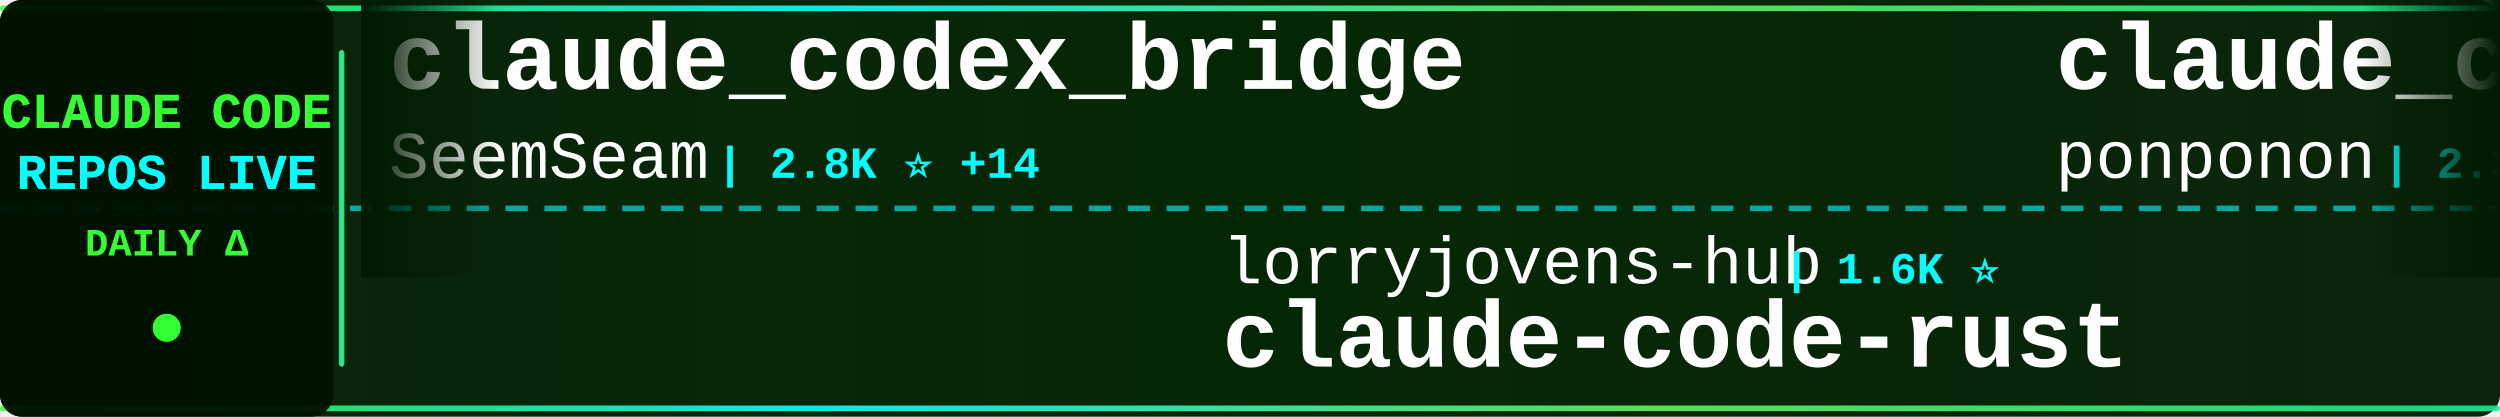
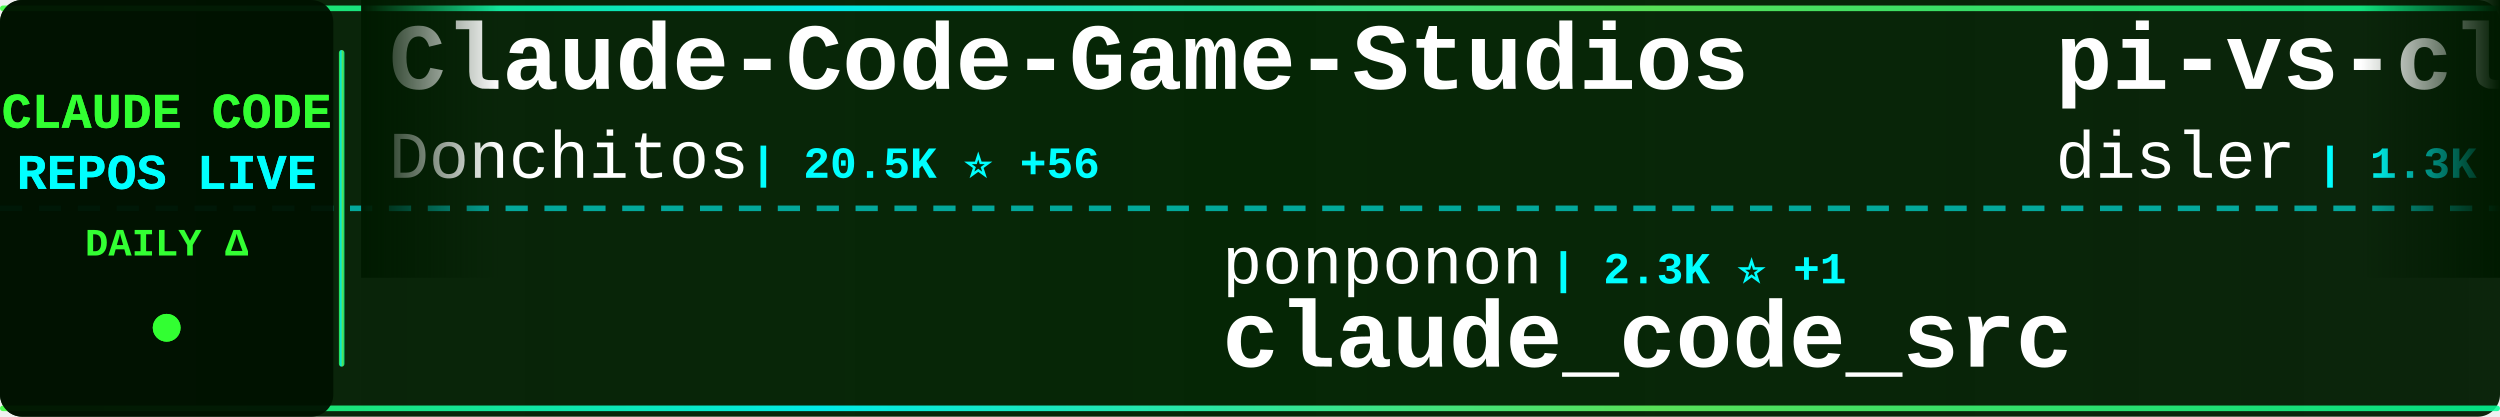
<svg xmlns="http://www.w3.org/2000/svg" width="900" height="150">
  <defs>
    <linearGradient id="tickerBg" x1="0%" y1="0%" x2="100%" y2="0%">
      <stop offset="0%" style="stop-color:#001a00;stop-opacity:0.95" />
      <stop offset="50%" style="stop-color:#002200;stop-opacity:0.98" />
      <stop offset="100%" style="stop-color:#001a00;stop-opacity:0.95" />
    </linearGradient>
    <linearGradient id="borderGrad" x1="0%" y1="0%" x2="100%" y2="0%">
      <stop offset="0%" style="stop-color:#33ff33;stop-opacity:0.85">
        <animate attributeName="stop-opacity" values="0.85;1;0.85" dur="2s" repeatCount="indefinite" />
      </stop>
      <stop offset="33%" style="stop-color:#00ffff;stop-opacity:0.9">
        <animate attributeName="stop-opacity" values="0.9;1;0.9" dur="2.2s" repeatCount="indefinite" />
      </stop>
      <stop offset="66%" style="stop-color:#66ff66;stop-opacity:0.85">
        <animate attributeName="stop-opacity" values="0.85;1;0.85" dur="1.8s" repeatCount="indefinite" />
      </stop>
      <stop offset="100%" style="stop-color:#00ff99;stop-opacity:0.85">
        <animate attributeName="stop-opacity" values="0.85;1;0.85" dur="2s" repeatCount="indefinite" />
      </stop>
    </linearGradient>
    <filter id="textGlow">
      <feGaussianBlur stdDeviation="0.1" result="coloredBlur" />
      <feMerge>
        <feMergeNode in="coloredBlur" />
        <feMergeNode in="SourceGraphic" />
      </feMerge>
    </filter>
    <filter id="metricGlow">
      <feGaussianBlur stdDeviation="0.2" result="coloredBlur" />
      <feMerge>
        <feMergeNode in="coloredBlur" />
        <feMergeNode in="SourceGraphic" />
      </feMerge>
    </filter>
    <linearGradient id="leftFade" x1="0%" y1="0%" x2="100%" y2="0%">
      <stop offset="0%" style="stop-color:#001a00;stop-opacity:1" />
      <stop offset="100%" style="stop-color:#001a00;stop-opacity:0" />
    </linearGradient>
    <linearGradient id="rightFade" x1="0%" y1="0%" x2="100%" y2="0%">
      <stop offset="0%" style="stop-color:#001a00;stop-opacity:0" />
      <stop offset="100%" style="stop-color:#001a00;stop-opacity:1" />
    </linearGradient>
  </defs>
  <rect width="900" height="150" fill="url(#tickerBg)" rx="8" />
  <rect x="0" y="2" width="900" height="2" fill="url(#borderGrad)" rx="1" />
  <rect x="0" y="146" width="900" height="2" fill="url(#borderGrad)" rx="1" />
  <line x1="0" y1="75" x2="900" y2="75" stroke="#00ffff" stroke-width="2" stroke-dasharray="8 6" opacity="0.6" />
  <rect x="0" y="0" width="120" height="150" fill="#001100" opacity="0.95" rx="8" />
  <text x="60" y="46" font-family="'Courier New', monospace" font-size="18" font-weight="bold" fill="#33ff33" text-anchor="middle" filter="url(#textGlow)">
    CLAUDE CODE
  </text>
  <text x="60" y="68" font-family="'Courier New', monospace" font-size="18" font-weight="bold" fill="#00ffff" text-anchor="middle" filter="url(#textGlow)">
    REPOS LIVE
  </text>
  <text x="60" y="92" font-family="'Courier New', monospace" font-size="14" font-weight="bold" fill="#33ff33" text-anchor="middle">
    DAILY Δ
  </text>
  <circle cx="60" cy="118" r="5" fill="#33ff33" filter="url(#metricGlow)">
    <animate attributeName="r" values="4;6;4" dur="1.5s" repeatCount="indefinite" />
    <animate attributeName="opacity" values="0.6;1;0.6" dur="1.5s" repeatCount="indefinite" />
  </circle>
  <rect x="122" y="18" width="2" height="114" fill="url(#borderGrad)" rx="1" />
  <clipPath id="tickerClip">
    <rect x="130" y="0" width="770" height="150" />
  </clipPath>
  <g clip-path="url(#tickerClip)">
    <g id="tickerItems">
      <animateTransform attributeName="transform" attributeType="XML" type="translate" from="0 0" to="-3000 0" dur="54s" repeatCount="indefinite" />
      <g transform="translate(0, 0)">
-         <text x="140" y="32" font-family="'Courier New', monospace" font-size="34" font-weight="bold" fill="#ffffff">claude_codex_bridge</text>
-         <text x="140" y="64" font-family="'Courier New', monospace" font-size="24" font-weight="normal" fill="#ffffff" opacity="1.0">SeemSeam</text>
-         <text x="258" y="64" font-family="'Courier New', monospace" font-size="16" font-weight="bold" fill="#00ffff"> | 2.8K ⭐ +14</text>
+         <text x="140" y="32" font-family="'Courier New', monospace" font-size="34" font-weight="bold" fill="#ffffff">Claude-Code-Game-Studios</text>
+         <text x="140" y="64" font-family="'Courier New', monospace" font-size="24" font-weight="normal" fill="#ffffff" opacity="1.0">Donchitos</text>
+         <text x="270" y="64" font-family="'Courier New', monospace" font-size="16" font-weight="bold" fill="#00ffff"> | 20.5K ⭐ +56</text>
      </g>
      <g transform="translate(300, 0)">
-         <text x="140" y="102" font-family="'Courier New', monospace" font-size="24" font-weight="normal" fill="#ffffff" opacity="1.0">lorryjovens-hub</text>
-         <text x="342" y="102" font-family="'Courier New', monospace" font-size="16" font-weight="bold" fill="#00ffff"> | 1.6K ⭐</text>
-         <text x="140" y="132" font-family="'Courier New', monospace" font-size="34" font-weight="bold" fill="#ffffff">claude-code-rust</text>
+         <text x="140" y="102" font-family="'Courier New', monospace" font-size="24" font-weight="normal" fill="#ffffff" opacity="1.0">ponponon</text>
+         <text x="258" y="102" font-family="'Courier New', monospace" font-size="16" font-weight="bold" fill="#00ffff"> | 2.3K ⭐ +1</text>
+         <text x="140" y="132" font-family="'Courier New', monospace" font-size="34" font-weight="bold" fill="#ffffff">claude_code_src</text>
      </g>
      <g transform="translate(600, 0)">
-         <text x="140" y="32" font-family="'Courier New', monospace" font-size="34" font-weight="bold" fill="#ffffff">claude_code_src</text>
-         <text x="140" y="64" font-family="'Courier New', monospace" font-size="24" font-weight="normal" fill="#ffffff" opacity="1.0">ponponon</text>
-         <text x="258" y="64" font-family="'Courier New', monospace" font-size="16" font-weight="bold" fill="#00ffff"> | 2.3K ⭐ +1</text>
+         <text x="140" y="32" font-family="'Courier New', monospace" font-size="34" font-weight="bold" fill="#ffffff">pi-vs-claude-code</text>
+         <text x="140" y="64" font-family="'Courier New', monospace" font-size="24" font-weight="normal" fill="#ffffff" opacity="1.0">disler</text>
+         <text x="234" y="64" font-family="'Courier New', monospace" font-size="16" font-weight="bold" fill="#00ffff"> | 1.3K ⭐ +9</text>
      </g>
      <g transform="translate(900, 0)">
+         <text x="140" y="102" font-family="'Courier New', monospace" font-size="24" font-weight="normal" fill="#ffffff" opacity="1.0">fazxes</text>
+         <text x="234" y="102" font-family="'Courier New', monospace" font-size="16" font-weight="bold" fill="#00ffff"> | 218 ⭐</text>
+         <text x="140" y="132" font-family="'Courier New', monospace" font-size="34" font-weight="bold" fill="#ffffff">Claude-code</text>
+       </g>
+       <g transform="translate(1200, 0)">
+         <text x="140" y="32" font-family="'Courier New', monospace" font-size="34" font-weight="bold" fill="#ffffff">awesome-claude-code-suba...</text>
+         <text x="140" y="64" font-family="'Courier New', monospace" font-size="24" font-weight="normal" fill="#ffffff" opacity="1.0">VoltAgent</text>
+         <text x="270" y="64" font-family="'Courier New', monospace" font-size="16" font-weight="bold" fill="#00ffff"> | 20.9K ⭐ +58</text>
+       </g>
+       <g transform="translate(1500, 0)">
+         <text x="140" y="102" font-family="'Courier New', monospace" font-size="24" font-weight="normal" fill="#ffffff" opacity="1.0">Hyper66666</text>
+         <text x="282" y="102" font-family="'Courier New', monospace" font-size="16" font-weight="bold" fill="#00ffff"> | 215 ⭐</text>
+         <text x="140" y="132" font-family="'Courier New', monospace" font-size="34" font-weight="bold" fill="#ffffff">claude-code-sourcemap</text>
+       </g>
+       <g transform="translate(1800, 0)">
+         <text x="140" y="32" font-family="'Courier New', monospace" font-size="34" font-weight="bold" fill="#ffffff">claude-skills</text>
+         <text x="140" y="64" font-family="'Courier New', monospace" font-size="24" font-weight="normal" fill="#ffffff" opacity="1.0">alirezarezvani</text>
+         <text x="330" y="64" font-family="'Courier New', monospace" font-size="16" font-weight="bold" fill="#00ffff"> | 16.7K ⭐ +92</text>
+       </g>
+       <g transform="translate(2100, 0)">
+         <text x="140" y="102" font-family="'Courier New', monospace" font-size="24" font-weight="normal" fill="#ffffff" opacity="1.0">RichardAtCT</text>
+         <text x="294" y="102" font-family="'Courier New', monospace" font-size="16" font-weight="bold" fill="#00ffff"> | 2.6K ⭐ +3</text>
+         <text x="140" y="132" font-family="'Courier New', monospace" font-size="34" font-weight="bold" fill="#ffffff">claude-code-telegram</text>
+       </g>
+       <g transform="translate(2400, 0)">
+         <text x="140" y="32" font-family="'Courier New', monospace" font-size="34" font-weight="bold" fill="#ffffff">claude-code-sourcemap</text>
+         <text x="140" y="64" font-family="'Courier New', monospace" font-size="24" font-weight="normal" fill="#ffffff" opacity="1.0">ChinaSiro</text>
+         <text x="270" y="64" font-family="'Courier New', monospace" font-size="16" font-weight="bold" fill="#00ffff"> | 9.3K ⭐ +3</text>
+       </g>
+       <g transform="translate(2700, 0)">
        <text x="140" y="102" font-family="'Courier New', monospace" font-size="24" font-weight="normal" fill="#ffffff" opacity="1.0">shanraisshan</text>
-         <text x="306" y="102" font-family="'Courier New', monospace" font-size="16" font-weight="bold" fill="#00ffff"> | 55.6K ⭐ +126</text>
+         <text x="306" y="102" font-family="'Courier New', monospace" font-size="16" font-weight="bold" fill="#00ffff"> | 55.7K ⭐ +128</text>
        <text x="140" y="132" font-family="'Courier New', monospace" font-size="34" font-weight="bold" fill="#ffffff">claude-code-best-practic...</text>
      </g>
-       <g transform="translate(1200, 0)">
-         <text x="140" y="32" font-family="'Courier New', monospace" font-size="34" font-weight="bold" fill="#ffffff">ClaudeCodeAgents</text>
-         <text x="140" y="64" font-family="'Courier New', monospace" font-size="24" font-weight="normal" fill="#ffffff" opacity="1.0">darcyegb</text>
-         <text x="258" y="64" font-family="'Courier New', monospace" font-size="16" font-weight="bold" fill="#00ffff"> | 708 ⭐ +2</text>
-       </g>
-       <g transform="translate(1500, 0)">
-         <text x="140" y="102" font-family="'Courier New', monospace" font-size="24" font-weight="normal" fill="#ffffff" opacity="1.0">snarktank</text>
-         <text x="270" y="102" font-family="'Courier New', monospace" font-size="16" font-weight="bold" fill="#00ffff"> | 19.8K ⭐ +33</text>
-         <text x="140" y="132" font-family="'Courier New', monospace" font-size="34" font-weight="bold" fill="#ffffff">ralph</text>
-       </g>
-       <g transform="translate(1800, 0)">
-         <text x="140" y="32" font-family="'Courier New', monospace" font-size="34" font-weight="bold" fill="#ffffff">claude-code-from-scratch</text>
-         <text x="140" y="64" font-family="'Courier New', monospace" font-size="24" font-weight="normal" fill="#ffffff" opacity="1.0">Windy3f3f3f3f</text>
-         <text x="318" y="64" font-family="'Courier New', monospace" font-size="16" font-weight="bold" fill="#00ffff"> | 1.3K ⭐ +10</text>
-       </g>
-       <g transform="translate(2100, 0)">
-         <text x="140" y="102" font-family="'Courier New', monospace" font-size="24" font-weight="normal" fill="#ffffff" opacity="1.0">zebbern</text>
-         <text x="246" y="102" font-family="'Courier New', monospace" font-size="16" font-weight="bold" fill="#00ffff"> | 4.2K ⭐ +4</text>
-         <text x="140" y="132" font-family="'Courier New', monospace" font-size="34" font-weight="bold" fill="#ffffff">claude-code-guide</text>
-       </g>
-       <g transform="translate(2400, 0)">
-         <text x="140" y="32" font-family="'Courier New', monospace" font-size="34" font-weight="bold" fill="#ffffff">claude-code-showcase</text>
-         <text x="140" y="64" font-family="'Courier New', monospace" font-size="24" font-weight="normal" fill="#ffffff" opacity="1.0">ChrisWiles</text>
-         <text x="282" y="64" font-family="'Courier New', monospace" font-size="16" font-weight="bold" fill="#00ffff"> | 5.9K ⭐ +2</text>
-       </g>
-       <g transform="translate(2700, 0)">
-         <text x="140" y="102" font-family="'Courier New', monospace" font-size="24" font-weight="normal" fill="#ffffff" opacity="1.0">luongnv89</text>
-         <text x="270" y="102" font-family="'Courier New', monospace" font-size="16" font-weight="bold" fill="#00ffff"> | 34.7K ⭐ +91</text>
-         <text x="140" y="132" font-family="'Courier New', monospace" font-size="34" font-weight="bold" fill="#ffffff">claude-howto</text>
-       </g>
      <g transform="translate(3000, 0)">
-         <text x="140" y="32" font-family="'Courier New', monospace" font-size="34" font-weight="bold" fill="#ffffff">claude_codex_bridge</text>
-         <text x="140" y="64" font-family="'Courier New', monospace" font-size="24" font-weight="normal" fill="#ffffff" opacity="1.0">SeemSeam</text>
-         <text x="258" y="64" font-family="'Courier New', monospace" font-size="16" font-weight="bold" fill="#00ffff"> | 2.8K ⭐ +14</text>
+         <text x="140" y="32" font-family="'Courier New', monospace" font-size="34" font-weight="bold" fill="#ffffff">Claude-Code-Game-Studios</text>
+         <text x="140" y="64" font-family="'Courier New', monospace" font-size="24" font-weight="normal" fill="#ffffff" opacity="1.0">Donchitos</text>
+         <text x="270" y="64" font-family="'Courier New', monospace" font-size="16" font-weight="bold" fill="#00ffff"> | 20.5K ⭐ +56</text>
      </g>
      <g transform="translate(3300, 0)">
-         <text x="140" y="102" font-family="'Courier New', monospace" font-size="24" font-weight="normal" fill="#ffffff" opacity="1.0">lorryjovens-hub</text>
-         <text x="342" y="102" font-family="'Courier New', monospace" font-size="16" font-weight="bold" fill="#00ffff"> | 1.6K ⭐</text>
-         <text x="140" y="132" font-family="'Courier New', monospace" font-size="34" font-weight="bold" fill="#ffffff">claude-code-rust</text>
+         <text x="140" y="102" font-family="'Courier New', monospace" font-size="24" font-weight="normal" fill="#ffffff" opacity="1.0">ponponon</text>
+         <text x="258" y="102" font-family="'Courier New', monospace" font-size="16" font-weight="bold" fill="#00ffff"> | 2.3K ⭐ +1</text>
+         <text x="140" y="132" font-family="'Courier New', monospace" font-size="34" font-weight="bold" fill="#ffffff">claude_code_src</text>
      </g>
      <g transform="translate(3600, 0)">
-         <text x="140" y="32" font-family="'Courier New', monospace" font-size="34" font-weight="bold" fill="#ffffff">claude_code_src</text>
-         <text x="140" y="64" font-family="'Courier New', monospace" font-size="24" font-weight="normal" fill="#ffffff" opacity="1.0">ponponon</text>
-         <text x="258" y="64" font-family="'Courier New', monospace" font-size="16" font-weight="bold" fill="#00ffff"> | 2.3K ⭐ +1</text>
+         <text x="140" y="32" font-family="'Courier New', monospace" font-size="34" font-weight="bold" fill="#ffffff">pi-vs-claude-code</text>
+         <text x="140" y="64" font-family="'Courier New', monospace" font-size="24" font-weight="normal" fill="#ffffff" opacity="1.0">disler</text>
+         <text x="234" y="64" font-family="'Courier New', monospace" font-size="16" font-weight="bold" fill="#00ffff"> | 1.3K ⭐ +9</text>
      </g>
      <g transform="translate(3900, 0)">
-         <text x="140" y="102" font-family="'Courier New', monospace" font-size="24" font-weight="normal" fill="#ffffff" opacity="1.0">shanraisshan</text>
-         <text x="306" y="102" font-family="'Courier New', monospace" font-size="16" font-weight="bold" fill="#00ffff"> | 55.6K ⭐ +126</text>
-         <text x="140" y="132" font-family="'Courier New', monospace" font-size="34" font-weight="bold" fill="#ffffff">claude-code-best-practic...</text>
+         <text x="140" y="102" font-family="'Courier New', monospace" font-size="24" font-weight="normal" fill="#ffffff" opacity="1.0">fazxes</text>
+         <text x="234" y="102" font-family="'Courier New', monospace" font-size="16" font-weight="bold" fill="#00ffff"> | 218 ⭐</text>
+         <text x="140" y="132" font-family="'Courier New', monospace" font-size="34" font-weight="bold" fill="#ffffff">Claude-code</text>
      </g>
    </g>
  </g>
  <rect x="130" y="0" width="50" height="100" fill="url(#leftFade)" />
  <rect x="850" y="0" width="50" height="100" fill="url(#rightFade)" />
</svg>
